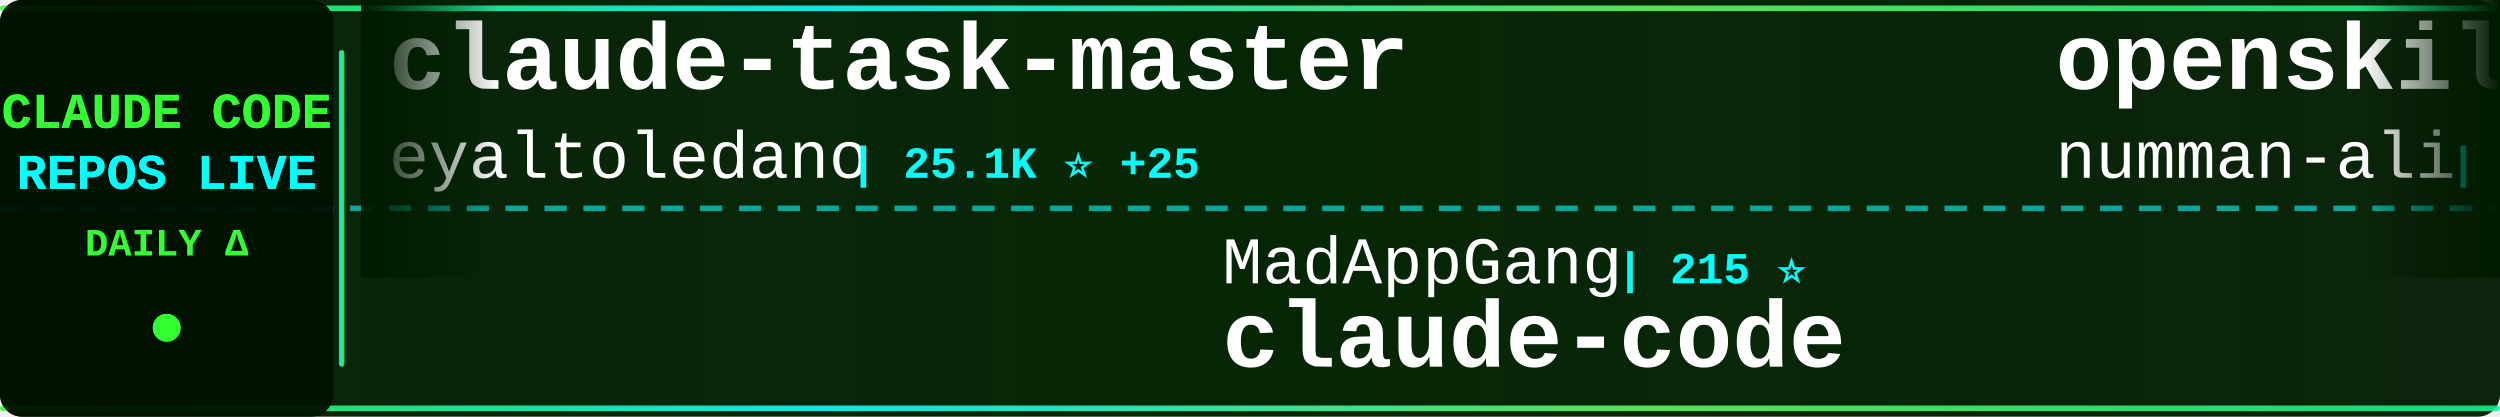
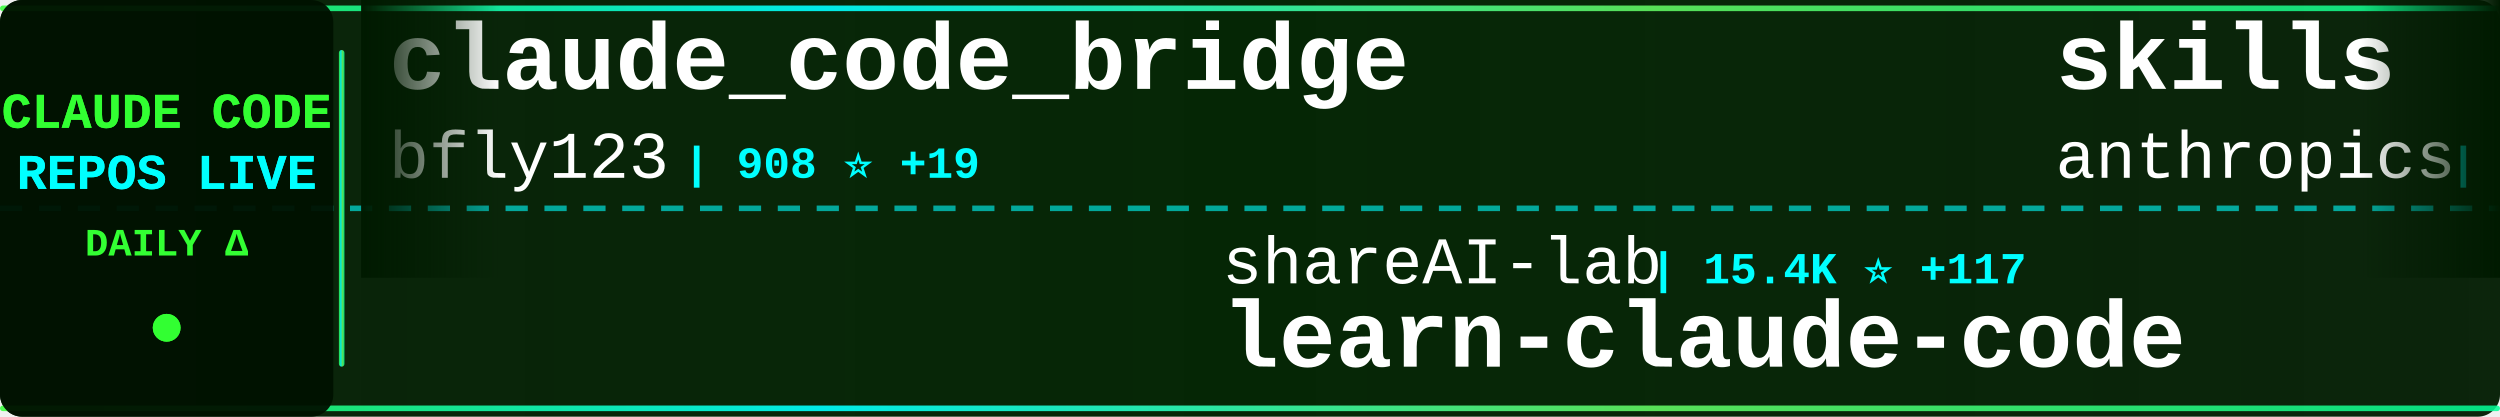
<svg xmlns="http://www.w3.org/2000/svg" width="900" height="150">
  <defs>
    <linearGradient id="tickerBg" x1="0%" y1="0%" x2="100%" y2="0%">
      <stop offset="0%" style="stop-color:#001a00;stop-opacity:0.95" />
      <stop offset="50%" style="stop-color:#002200;stop-opacity:0.98" />
      <stop offset="100%" style="stop-color:#001a00;stop-opacity:0.95" />
    </linearGradient>
    <linearGradient id="borderGrad" x1="0%" y1="0%" x2="100%" y2="0%">
      <stop offset="0%" style="stop-color:#33ff33;stop-opacity:0.85">
        <animate attributeName="stop-opacity" values="0.85;1;0.85" dur="2s" repeatCount="indefinite" />
      </stop>
      <stop offset="33%" style="stop-color:#00ffff;stop-opacity:0.9">
        <animate attributeName="stop-opacity" values="0.9;1;0.9" dur="2.2s" repeatCount="indefinite" />
      </stop>
      <stop offset="66%" style="stop-color:#66ff66;stop-opacity:0.85">
        <animate attributeName="stop-opacity" values="0.85;1;0.85" dur="1.8s" repeatCount="indefinite" />
      </stop>
      <stop offset="100%" style="stop-color:#00ff99;stop-opacity:0.85">
        <animate attributeName="stop-opacity" values="0.85;1;0.85" dur="2s" repeatCount="indefinite" />
      </stop>
    </linearGradient>
    <filter id="textGlow">
      <feGaussianBlur stdDeviation="0.1" result="coloredBlur" />
      <feMerge>
        <feMergeNode in="coloredBlur" />
        <feMergeNode in="SourceGraphic" />
      </feMerge>
    </filter>
    <filter id="metricGlow">
      <feGaussianBlur stdDeviation="0.2" result="coloredBlur" />
      <feMerge>
        <feMergeNode in="coloredBlur" />
        <feMergeNode in="SourceGraphic" />
      </feMerge>
    </filter>
    <linearGradient id="leftFade" x1="0%" y1="0%" x2="100%" y2="0%">
      <stop offset="0%" style="stop-color:#001a00;stop-opacity:1" />
      <stop offset="100%" style="stop-color:#001a00;stop-opacity:0" />
    </linearGradient>
    <linearGradient id="rightFade" x1="0%" y1="0%" x2="100%" y2="0%">
      <stop offset="0%" style="stop-color:#001a00;stop-opacity:0" />
      <stop offset="100%" style="stop-color:#001a00;stop-opacity:1" />
    </linearGradient>
  </defs>
  <rect width="900" height="150" fill="url(#tickerBg)" rx="8" />
  <rect x="0" y="2" width="900" height="2" fill="url(#borderGrad)" rx="1" />
  <rect x="0" y="146" width="900" height="2" fill="url(#borderGrad)" rx="1" />
  <line x1="0" y1="75" x2="900" y2="75" stroke="#00ffff" stroke-width="2" stroke-dasharray="8 6" opacity="0.6" />
  <rect x="0" y="0" width="120" height="150" fill="#001100" opacity="0.95" rx="8" />
  <text x="60" y="46" font-family="'Courier New', monospace" font-size="18" font-weight="bold" fill="#33ff33" text-anchor="middle" filter="url(#textGlow)">
    CLAUDE CODE
  </text>
  <text x="60" y="68" font-family="'Courier New', monospace" font-size="18" font-weight="bold" fill="#00ffff" text-anchor="middle" filter="url(#textGlow)">
    REPOS LIVE
  </text>
  <text x="60" y="92" font-family="'Courier New', monospace" font-size="14" font-weight="bold" fill="#33ff33" text-anchor="middle">
    DAILY Δ
  </text>
  <circle cx="60" cy="118" r="5" fill="#33ff33" filter="url(#metricGlow)">
    <animate attributeName="r" values="4;6;4" dur="1.5s" repeatCount="indefinite" />
    <animate attributeName="opacity" values="0.6;1;0.6" dur="1.5s" repeatCount="indefinite" />
  </circle>
  <rect x="122" y="18" width="2" height="114" fill="url(#borderGrad)" rx="1" />
  <clipPath id="tickerClip">
    <rect x="130" y="0" width="770" height="150" />
  </clipPath>
  <g clip-path="url(#tickerClip)">
    <g id="tickerItems">
      <animateTransform attributeName="transform" attributeType="XML" type="translate" from="0 0" to="-3000 0" dur="54s" repeatCount="indefinite" />
      <g transform="translate(0, 0)">
-         <text x="140" y="32" font-family="'Courier New', monospace" font-size="34" font-weight="bold" fill="#ffffff">claude-task-master</text>
-         <text x="140" y="64" font-family="'Courier New', monospace" font-size="24" font-weight="normal" fill="#ffffff" opacity="1.0">eyaltoledano</text>
-         <text x="306" y="64" font-family="'Courier New', monospace" font-size="16" font-weight="bold" fill="#00ffff"> | 25.1K ⭐ +25</text>
+         <text x="140" y="32" font-family="'Courier New', monospace" font-size="34" font-weight="bold" fill="#ffffff">claude_code_bridge</text>
+         <text x="140" y="64" font-family="'Courier New', monospace" font-size="24" font-weight="normal" fill="#ffffff" opacity="1.0">bfly123</text>
+         <text x="246" y="64" font-family="'Courier New', monospace" font-size="16" font-weight="bold" fill="#00ffff"> | 908 ⭐ +19</text>
      </g>
      <g transform="translate(300, 0)">
-         <text x="140" y="102" font-family="'Courier New', monospace" font-size="24" font-weight="normal" fill="#ffffff" opacity="1.0">MadAppGang</text>
-         <text x="282" y="102" font-family="'Courier New', monospace" font-size="16" font-weight="bold" fill="#00ffff"> | 215 ⭐</text>
-         <text x="140" y="132" font-family="'Courier New', monospace" font-size="34" font-weight="bold" fill="#ffffff">claude-code</text>
+         <text x="140" y="102" font-family="'Courier New', monospace" font-size="24" font-weight="normal" fill="#ffffff" opacity="1.0">shareAI-lab</text>
+         <text x="294" y="102" font-family="'Courier New', monospace" font-size="16" font-weight="bold" fill="#00ffff"> | 15.4K ⭐ +117</text>
+         <text x="140" y="132" font-family="'Courier New', monospace" font-size="34" font-weight="bold" fill="#ffffff">learn-claude-code</text>
      </g>
      <g transform="translate(600, 0)">
-         <text x="140" y="32" font-family="'Courier New', monospace" font-size="34" font-weight="bold" fill="#ffffff">openskills</text>
-         <text x="140" y="64" font-family="'Courier New', monospace" font-size="24" font-weight="normal" fill="#ffffff" opacity="1.0">numman-ali</text>
-         <text x="282" y="64" font-family="'Courier New', monospace" font-size="16" font-weight="bold" fill="#00ffff"> | 7.1K ⭐ +110</text>
+         <text x="140" y="32" font-family="'Courier New', monospace" font-size="34" font-weight="bold" fill="#ffffff">skills</text>
+         <text x="140" y="64" font-family="'Courier New', monospace" font-size="24" font-weight="normal" fill="#ffffff" opacity="1.0">anthropics</text>
+         <text x="282" y="64" font-family="'Courier New', monospace" font-size="16" font-weight="bold" fill="#00ffff"> | 54.3K ⭐ +1.4K</text>
      </g>
      <g transform="translate(900, 0)">
-         <text x="140" y="102" font-family="'Courier New', monospace" font-size="24" font-weight="normal" fill="#ffffff" opacity="1.0">JessyTsui</text>
-         <text x="270" y="102" font-family="'Courier New', monospace" font-size="16" font-weight="bold" fill="#00ffff"> | 975 ⭐ +1</text>
-         <text x="140" y="132" font-family="'Courier New', monospace" font-size="34" font-weight="bold" fill="#ffffff">Claude-Code-Remote</text>
+         <text x="140" y="102" font-family="'Courier New', monospace" font-size="24" font-weight="normal" fill="#ffffff" opacity="1.0">OneRedOak</text>
+         <text x="270" y="102" font-family="'Courier New', monospace" font-size="16" font-weight="bold" fill="#00ffff"> | 3.5K ⭐ +4</text>
+         <text x="140" y="132" font-family="'Courier New', monospace" font-size="34" font-weight="bold" fill="#ffffff">claude-code-workflows</text>
      </g>
      <g transform="translate(1200, 0)">
-         <text x="140" y="32" font-family="'Courier New', monospace" font-size="34" font-weight="bold" fill="#ffffff">zcf</text>
-         <text x="140" y="64" font-family="'Courier New', monospace" font-size="24" font-weight="normal" fill="#ffffff" opacity="1.0">UfoMiao</text>
-         <text x="246" y="64" font-family="'Courier New', monospace" font-size="16" font-weight="bold" fill="#00ffff"> | 5.3K ⭐ +11</text>
+         <text x="140" y="32" font-family="'Courier New', monospace" font-size="34" font-weight="bold" fill="#ffffff">claude-code-mastering</text>
+         <text x="140" y="64" font-family="'Courier New', monospace" font-size="24" font-weight="normal" fill="#ffffff" opacity="1.0">revfactory</text>
+         <text x="282" y="64" font-family="'Courier New', monospace" font-size="16" font-weight="bold" fill="#00ffff"> | 746 ⭐ +1</text>
      </g>
      <g transform="translate(1500, 0)">
-         <text x="140" y="102" font-family="'Courier New', monospace" font-size="24" font-weight="normal" fill="#ffffff" opacity="1.0">Piebald-AI</text>
-         <text x="282" y="102" font-family="'Courier New', monospace" font-size="16" font-weight="bold" fill="#00ffff"> | 3.5K ⭐ +52</text>
-         <text x="140" y="132" font-family="'Courier New', monospace" font-size="34" font-weight="bold" fill="#ffffff">claude-code-system-promp...</text>
+         <text x="140" y="102" font-family="'Courier New', monospace" font-size="24" font-weight="normal" fill="#ffffff" opacity="1.0">github</text>
+         <text x="234" y="102" font-family="'Courier New', monospace" font-size="16" font-weight="bold" fill="#00ffff"> | 65.3K ⭐ +315</text>
+         <text x="140" y="132" font-family="'Courier New', monospace" font-size="34" font-weight="bold" fill="#ffffff">spec-kit</text>
      </g>
      <g transform="translate(1800, 0)">
+         <text x="140" y="32" font-family="'Courier New', monospace" font-size="34" font-weight="bold" fill="#ffffff">claude-agent-sdk-python</text>
+         <text x="140" y="64" font-family="'Courier New', monospace" font-size="24" font-weight="normal" fill="#ffffff" opacity="1.0">anthropics</text>
+         <text x="282" y="64" font-family="'Courier New', monospace" font-size="16" font-weight="bold" fill="#00ffff"> | 4.4K ⭐ +27</text>
+       </g>
+       <g transform="translate(2100, 0)">
+         <text x="140" y="102" font-family="'Courier New', monospace" font-size="24" font-weight="normal" fill="#ffffff" opacity="1.0">disler</text>
+         <text x="234" y="102" font-family="'Courier New', monospace" font-size="16" font-weight="bold" fill="#00ffff"> | 928 ⭐ +3</text>
+         <text x="140" y="132" font-family="'Courier New', monospace" font-size="34" font-weight="bold" fill="#ffffff">claude-code-hooks-multi-...</text>
+       </g>
+       <g transform="translate(2400, 0)">
        <text x="140" y="32" font-family="'Courier New', monospace" font-size="34" font-weight="bold" fill="#ffffff">vibe-kanban</text>
        <text x="140" y="64" font-family="'Courier New', monospace" font-size="24" font-weight="normal" fill="#ffffff" opacity="1.0">BloopAI</text>
-         <text x="246" y="64" font-family="'Courier New', monospace" font-size="16" font-weight="bold" fill="#00ffff"> | 19.2K ⭐ +250</text>
-       </g>
-       <g transform="translate(2100, 0)">
-         <text x="140" y="102" font-family="'Courier New', monospace" font-size="24" font-weight="normal" fill="#ffffff" opacity="1.0">rizethereum</text>
-         <text x="294" y="102" font-family="'Courier New', monospace" font-size="16" font-weight="bold" fill="#00ffff"> | 1.7K ⭐</text>
-         <text x="140" y="132" font-family="'Courier New', monospace" font-size="34" font-weight="bold" fill="#ffffff">claude-code-requirements...</text>
-       </g>
-       <g transform="translate(2400, 0)">
-         <text x="140" y="32" font-family="'Courier New', monospace" font-size="34" font-weight="bold" fill="#ffffff">claude-code-proxy</text>
-         <text x="140" y="64" font-family="'Courier New', monospace" font-size="24" font-weight="normal" fill="#ffffff" opacity="1.0">1rgs</text>
-         <text x="210" y="64" font-family="'Courier New', monospace" font-size="16" font-weight="bold" fill="#00ffff"> | 2.9K ⭐ +10</text>
+         <text x="246" y="64" font-family="'Courier New', monospace" font-size="16" font-weight="bold" fill="#00ffff"> | 19.2K ⭐ +246</text>
      </g>
      <g transform="translate(2700, 0)">
-         <text x="140" y="102" font-family="'Courier New', monospace" font-size="24" font-weight="normal" fill="#ffffff" opacity="1.0">zed-industries</text>
-         <text x="330" y="102" font-family="'Courier New', monospace" font-size="16" font-weight="bold" fill="#00ffff"> | 801 ⭐ +5</text>
-         <text x="140" y="132" font-family="'Courier New', monospace" font-size="34" font-weight="bold" fill="#ffffff">claude-code-acp</text>
+         <text x="140" y="102" font-family="'Courier New', monospace" font-size="24" font-weight="normal" fill="#ffffff" opacity="1.0">coleam00</text>
+         <text x="258" y="102" font-family="'Courier New', monospace" font-size="16" font-weight="bold" fill="#00ffff"> | 12.3K ⭐ +5</text>
+         <text x="140" y="132" font-family="'Courier New', monospace" font-size="34" font-weight="bold" fill="#ffffff">context-engineering-intr...</text>
      </g>
      <g transform="translate(3000, 0)">
-         <text x="140" y="32" font-family="'Courier New', monospace" font-size="34" font-weight="bold" fill="#ffffff">claude-task-master</text>
-         <text x="140" y="64" font-family="'Courier New', monospace" font-size="24" font-weight="normal" fill="#ffffff" opacity="1.0">eyaltoledano</text>
-         <text x="306" y="64" font-family="'Courier New', monospace" font-size="16" font-weight="bold" fill="#00ffff"> | 25.1K ⭐ +25</text>
+         <text x="140" y="32" font-family="'Courier New', monospace" font-size="34" font-weight="bold" fill="#ffffff">claude_code_bridge</text>
+         <text x="140" y="64" font-family="'Courier New', monospace" font-size="24" font-weight="normal" fill="#ffffff" opacity="1.0">bfly123</text>
+         <text x="246" y="64" font-family="'Courier New', monospace" font-size="16" font-weight="bold" fill="#00ffff"> | 908 ⭐ +19</text>
      </g>
      <g transform="translate(3300, 0)">
-         <text x="140" y="102" font-family="'Courier New', monospace" font-size="24" font-weight="normal" fill="#ffffff" opacity="1.0">MadAppGang</text>
-         <text x="282" y="102" font-family="'Courier New', monospace" font-size="16" font-weight="bold" fill="#00ffff"> | 215 ⭐</text>
-         <text x="140" y="132" font-family="'Courier New', monospace" font-size="34" font-weight="bold" fill="#ffffff">claude-code</text>
+         <text x="140" y="102" font-family="'Courier New', monospace" font-size="24" font-weight="normal" fill="#ffffff" opacity="1.0">shareAI-lab</text>
+         <text x="294" y="102" font-family="'Courier New', monospace" font-size="16" font-weight="bold" fill="#00ffff"> | 15.4K ⭐ +117</text>
+         <text x="140" y="132" font-family="'Courier New', monospace" font-size="34" font-weight="bold" fill="#ffffff">learn-claude-code</text>
      </g>
      <g transform="translate(3600, 0)">
-         <text x="140" y="32" font-family="'Courier New', monospace" font-size="34" font-weight="bold" fill="#ffffff">openskills</text>
-         <text x="140" y="64" font-family="'Courier New', monospace" font-size="24" font-weight="normal" fill="#ffffff" opacity="1.0">numman-ali</text>
-         <text x="282" y="64" font-family="'Courier New', monospace" font-size="16" font-weight="bold" fill="#00ffff"> | 7.1K ⭐ +110</text>
+         <text x="140" y="32" font-family="'Courier New', monospace" font-size="34" font-weight="bold" fill="#ffffff">skills</text>
+         <text x="140" y="64" font-family="'Courier New', monospace" font-size="24" font-weight="normal" fill="#ffffff" opacity="1.0">anthropics</text>
+         <text x="282" y="64" font-family="'Courier New', monospace" font-size="16" font-weight="bold" fill="#00ffff"> | 54.3K ⭐ +1.4K</text>
      </g>
      <g transform="translate(3900, 0)">
-         <text x="140" y="102" font-family="'Courier New', monospace" font-size="24" font-weight="normal" fill="#ffffff" opacity="1.0">JessyTsui</text>
-         <text x="270" y="102" font-family="'Courier New', monospace" font-size="16" font-weight="bold" fill="#00ffff"> | 975 ⭐ +1</text>
-         <text x="140" y="132" font-family="'Courier New', monospace" font-size="34" font-weight="bold" fill="#ffffff">Claude-Code-Remote</text>
+         <text x="140" y="102" font-family="'Courier New', monospace" font-size="24" font-weight="normal" fill="#ffffff" opacity="1.0">OneRedOak</text>
+         <text x="270" y="102" font-family="'Courier New', monospace" font-size="16" font-weight="bold" fill="#00ffff"> | 3.5K ⭐ +4</text>
+         <text x="140" y="132" font-family="'Courier New', monospace" font-size="34" font-weight="bold" fill="#ffffff">claude-code-workflows</text>
      </g>
    </g>
  </g>
  <rect x="130" y="0" width="50" height="100" fill="url(#leftFade)" />
  <rect x="850" y="0" width="50" height="100" fill="url(#rightFade)" />
</svg>
